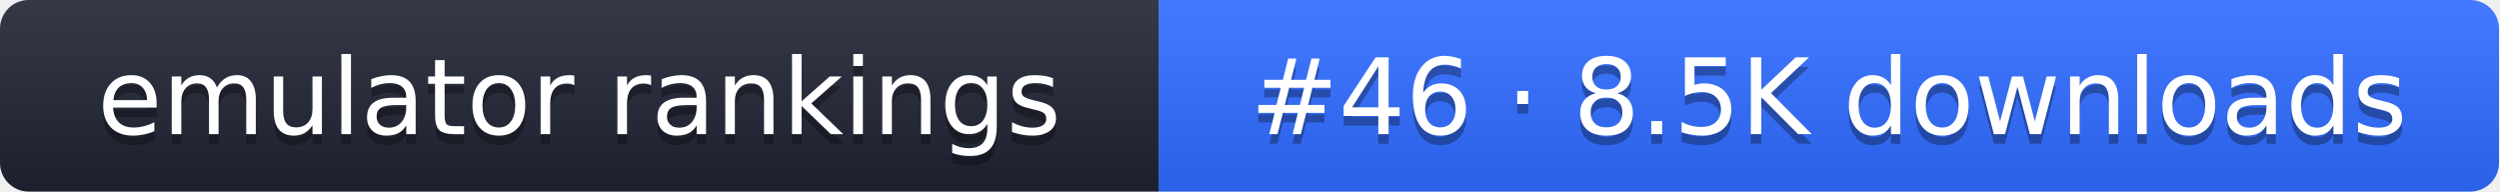
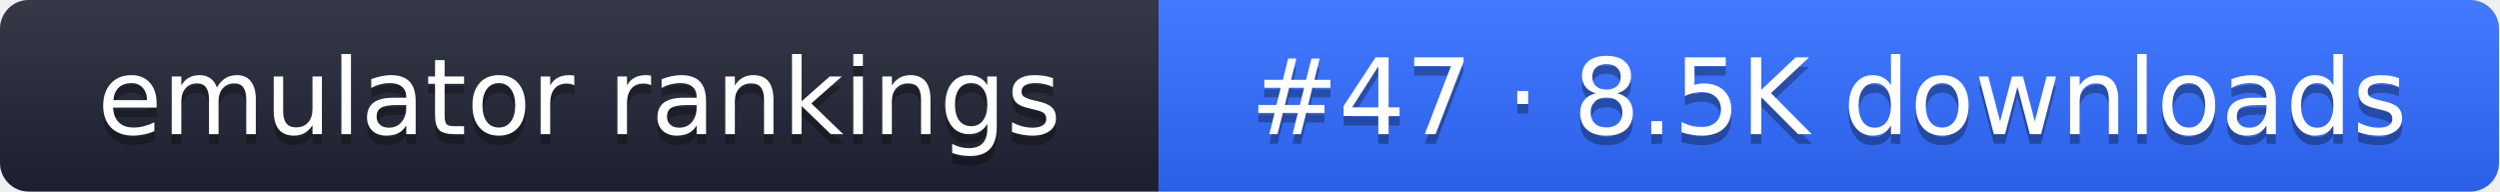
- <svg xmlns="http://www.w3.org/2000/svg" width="261" height="20" role="img" aria-label="emulator rankings: #46 · 8.5K downloads">
+ <svg xmlns="http://www.w3.org/2000/svg" width="261" height="20" role="img" aria-label="emulator rankings: #47 · 8.5K downloads">
  <linearGradient id="g" x2="0" y2="100%">
    <stop offset="0" stop-color="#fff" stop-opacity=".1" />
    <stop offset="1" stop-opacity=".1" />
  </linearGradient>
  <clipPath id="r">
    <rect width="261" height="20" rx="3" fill="#fff" />
  </clipPath>
  <g clip-path="url(#r)">
    <rect width="121" height="20" fill="#1f2433" />
    <rect x="121" width="140" height="20" fill="#2f6bff" />
    <rect width="261" height="20" fill="url(#g)" />
  </g>
  <g fill="#fff" text-anchor="middle" font-family="Verdana,DejaVu Sans,sans-serif" font-size="11">
    <text x="60.5" y="15" fill="#010101" fill-opacity=".3">emulator rankings</text>
    <text x="60.5" y="14">emulator rankings</text>
-     <text x="191" y="15" fill="#010101" fill-opacity=".3">#46 · 8.5K downloads</text>
-     <text x="191" y="14">#46 · 8.5K downloads</text>
+     <text x="191" y="15" fill="#010101" fill-opacity=".3">#47 · 8.5K downloads</text>
+     <text x="191" y="14">#47 · 8.5K downloads</text>
  </g>
</svg>
